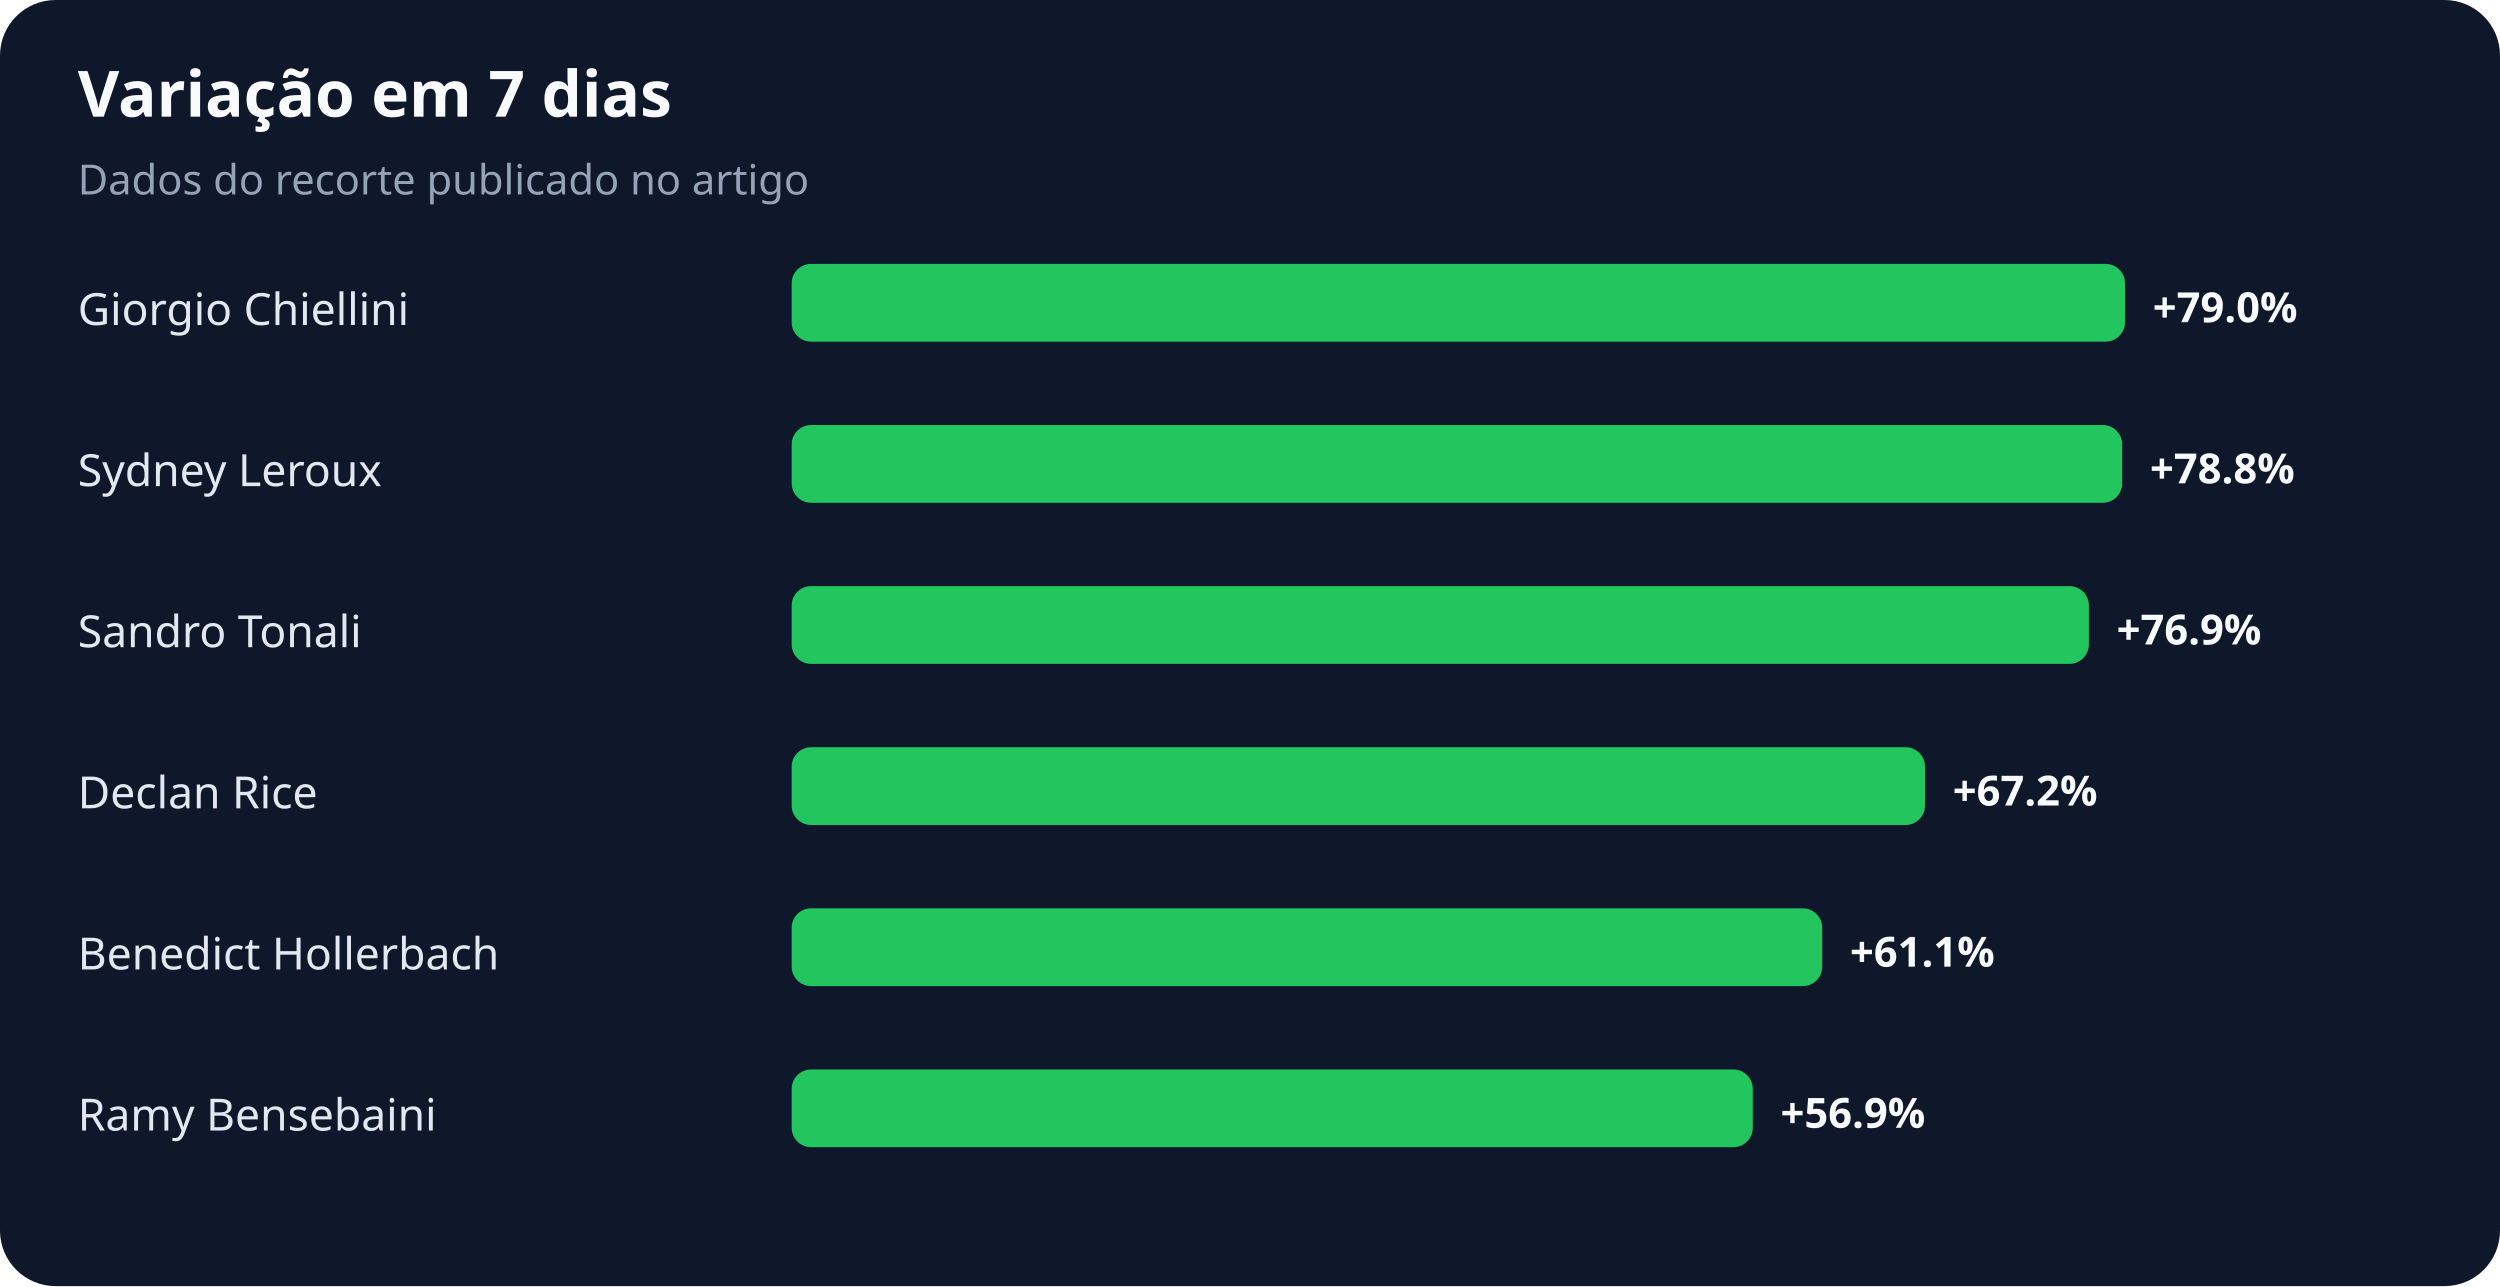
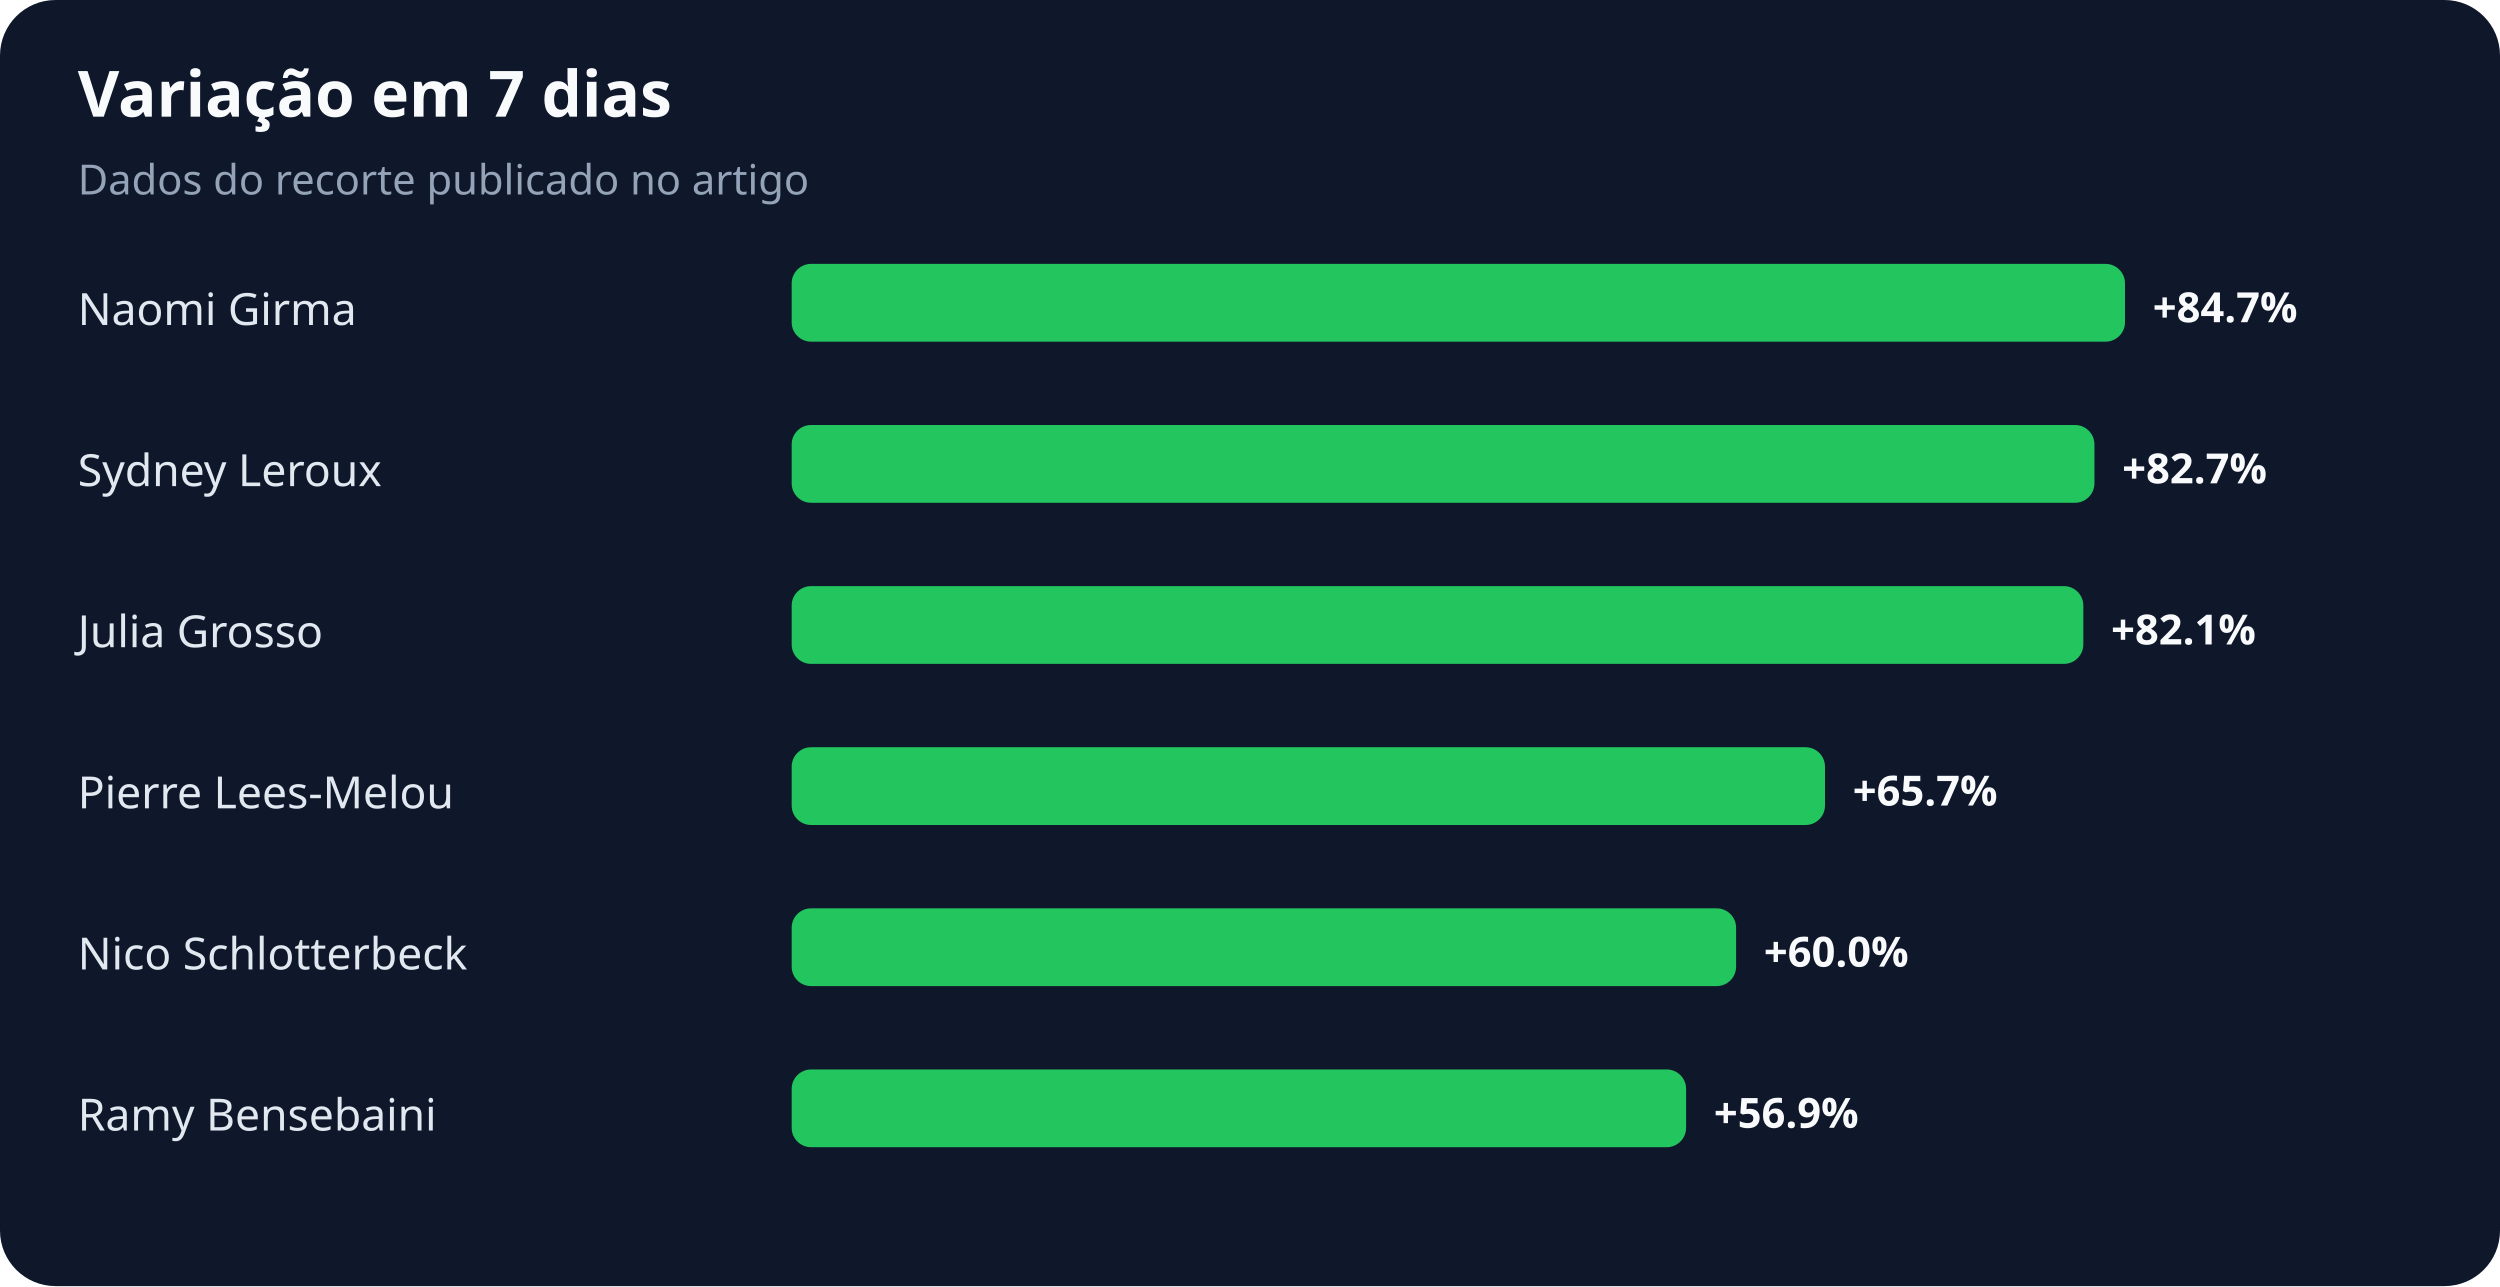
<svg xmlns="http://www.w3.org/2000/svg" width="900" height="463" viewBox="0 0 900 463" role="img" aria-labelledby="title desc">
  <rect width="100%" height="100%" rx="20" fill="#0f172a" />
  <text x="28" y="42" fill="#f8fafc" font-family="system-ui,sans-serif" font-size="23" font-weight="700">Variação em 7 dias</text>
  <text x="28" y="70" fill="#94a3b8" font-family="system-ui,sans-serif" font-size="15">Dados do recorte publicado no artigo</text>
-   <text x="28" y="117" fill="#e2e8f0" font-family="system-ui,sans-serif" font-size="16">Giorgio Chiellini</text>
+   <text x="28" y="117" fill="#e2e8f0" font-family="system-ui,sans-serif" font-size="16">Naomi Girma</text>
  <rect x="285" y="95" width="480" height="28" rx="7" fill="#22c55e" />
-   <text x="775" y="116" fill="#f8fafc" font-family="system-ui,sans-serif" font-size="15" font-weight="700">+79.0%</text>
+   <text x="775" y="116" fill="#f8fafc" font-family="system-ui,sans-serif" font-size="15" font-weight="700">+84.7%</text>
  <text x="28" y="175" fill="#e2e8f0" font-family="system-ui,sans-serif" font-size="16">Sydney Leroux</text>
-   <rect x="285" y="153" width="479" height="28" rx="7" fill="#22c55e" />
-   <text x="774" y="174" fill="#f8fafc" font-family="system-ui,sans-serif" font-size="15" font-weight="700">+78.8%</text>
-   <text x="28" y="233" fill="#e2e8f0" font-family="system-ui,sans-serif" font-size="16">Sandro Tonali</text>
-   <rect x="285" y="211" width="467" height="28" rx="7" fill="#22c55e" />
-   <text x="762" y="232" fill="#f8fafc" font-family="system-ui,sans-serif" font-size="15" font-weight="700">+76.9%</text>
-   <text x="28" y="291" fill="#e2e8f0" font-family="system-ui,sans-serif" font-size="16">Declan Rice</text>
-   <rect x="285" y="269" width="408" height="28" rx="7" fill="#22c55e" />
-   <text x="703" y="290" fill="#f8fafc" font-family="system-ui,sans-serif" font-size="15" font-weight="700">+67.2%</text>
-   <text x="28" y="349" fill="#e2e8f0" font-family="system-ui,sans-serif" font-size="16">Benedict Hollerbach</text>
-   <rect x="285" y="327" width="371" height="28" rx="7" fill="#22c55e" />
-   <text x="666" y="348" fill="#f8fafc" font-family="system-ui,sans-serif" font-size="15" font-weight="700">+61.1%</text>
+   <rect x="285" y="153" width="469" height="28" rx="7" fill="#22c55e" />
+   <text x="764" y="174" fill="#f8fafc" font-family="system-ui,sans-serif" font-size="15" font-weight="700">+82.7%</text>
+   <text x="28" y="233" fill="#e2e8f0" font-family="system-ui,sans-serif" font-size="16">Julia Grosso</text>
+   <rect x="285" y="211" width="465" height="28" rx="7" fill="#22c55e" />
+   <text x="760" y="232" fill="#f8fafc" font-family="system-ui,sans-serif" font-size="15" font-weight="700">+82.1%</text>
+   <text x="28" y="291" fill="#e2e8f0" font-family="system-ui,sans-serif" font-size="16">Pierre Lees-Melou</text>
+   <rect x="285" y="269" width="372" height="28" rx="7" fill="#22c55e" />
+   <text x="667" y="290" fill="#f8fafc" font-family="system-ui,sans-serif" font-size="15" font-weight="700">+65.7%</text>
+   <text x="28" y="349" fill="#e2e8f0" font-family="system-ui,sans-serif" font-size="16">Nico Schlotterbeck</text>
+   <rect x="285" y="327" width="340" height="28" rx="7" fill="#22c55e" />
+   <text x="635" y="348" fill="#f8fafc" font-family="system-ui,sans-serif" font-size="15" font-weight="700">+60.0%</text>
  <text x="28" y="407" fill="#e2e8f0" font-family="system-ui,sans-serif" font-size="16">Ramy Bensebaini</text>
-   <rect x="285" y="385" width="346" height="28" rx="7" fill="#22c55e" />
-   <text x="641" y="406" fill="#f8fafc" font-family="system-ui,sans-serif" font-size="15" font-weight="700">+56.9%</text>
+   <rect x="285" y="385" width="322" height="28" rx="7" fill="#22c55e" />
+   <text x="617" y="406" fill="#f8fafc" font-family="system-ui,sans-serif" font-size="15" font-weight="700">+56.9%</text>
</svg>
